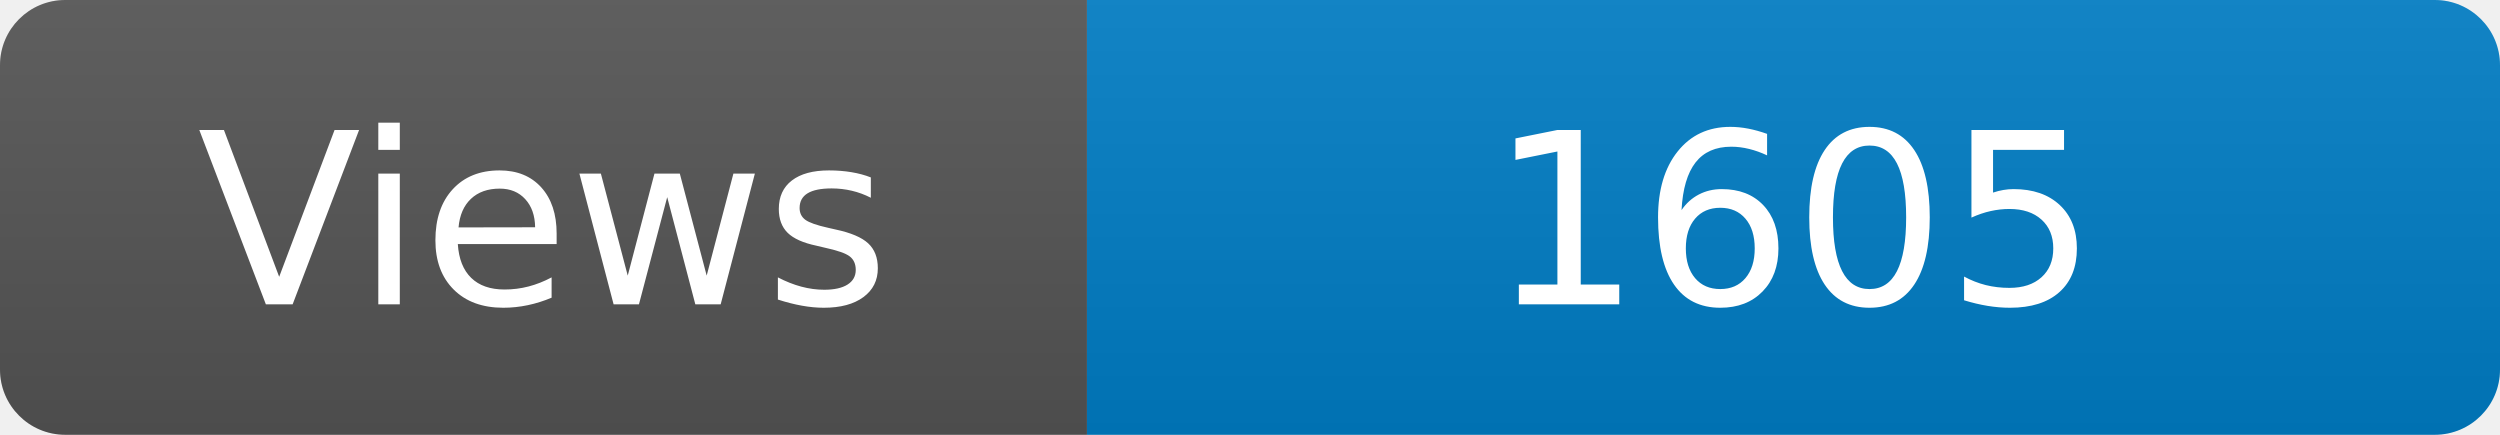
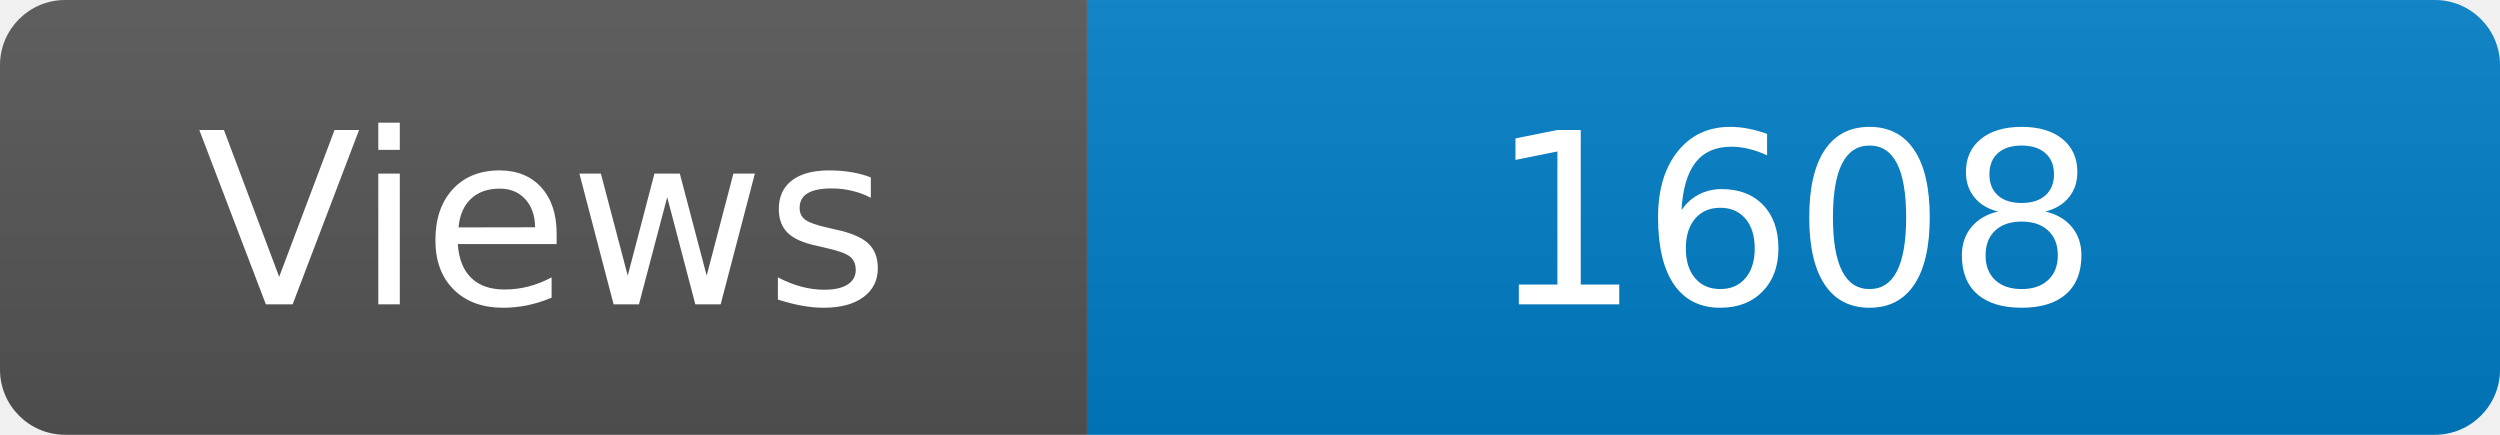
<svg xmlns="http://www.w3.org/2000/svg" width="115" height="20" role="img" aria-label="Maintained?: yes">
  <linearGradient id="s" x2="0" y2="100%">
    <stop offset="0" stop-color="#bbb" stop-opacity=".1" />
    <stop offset="1" stop-opacity=".1" />
  </linearGradient>
  <clipPath id="r">
    <rect width="115" height="20" rx="3" fill="#fff" />
  </clipPath>
  <g clip-path="url(#r)">
    <rect width="50" height="20" fill="#555" />
    <rect x="50" width="160" height="20" fill="#007ec6" />
    <rect width="115" height="20" fill="url(#s)" />
  </g>
  <g fill="#fff" text-anchor="middle" font-family="Verdana,Geneva,DejaVu Sans,sans-serif" font-size="110">
    <text x="250" y="140" transform="scale(.1)" fill="#fff">Views</text>
-     <text x="825" y="140" transform="scale(.1)" fill="#fff">1605</text>
+     <text x="825" y="140" transform="scale(.1)" fill="#fff">1608</text>
  </g>
</svg>
